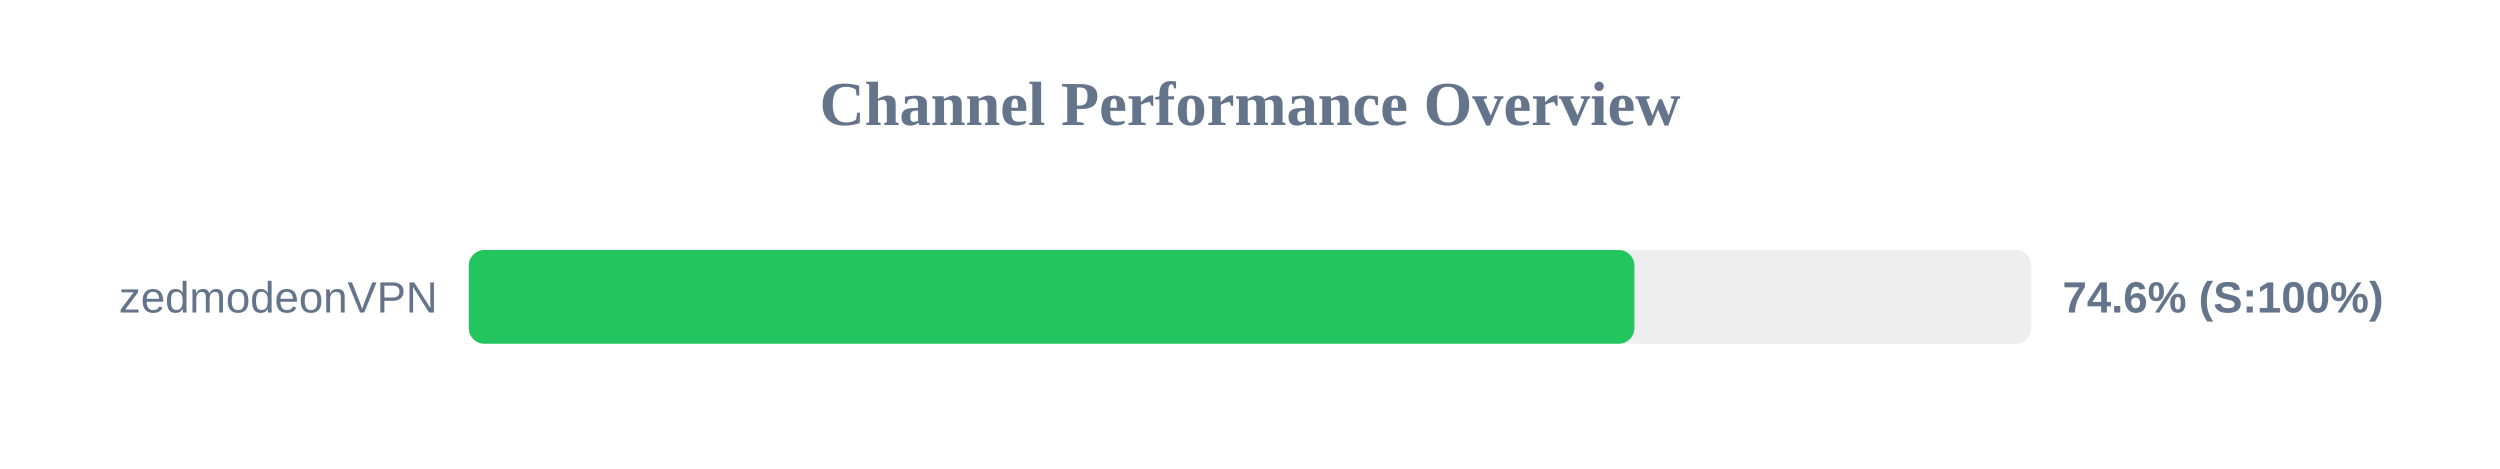
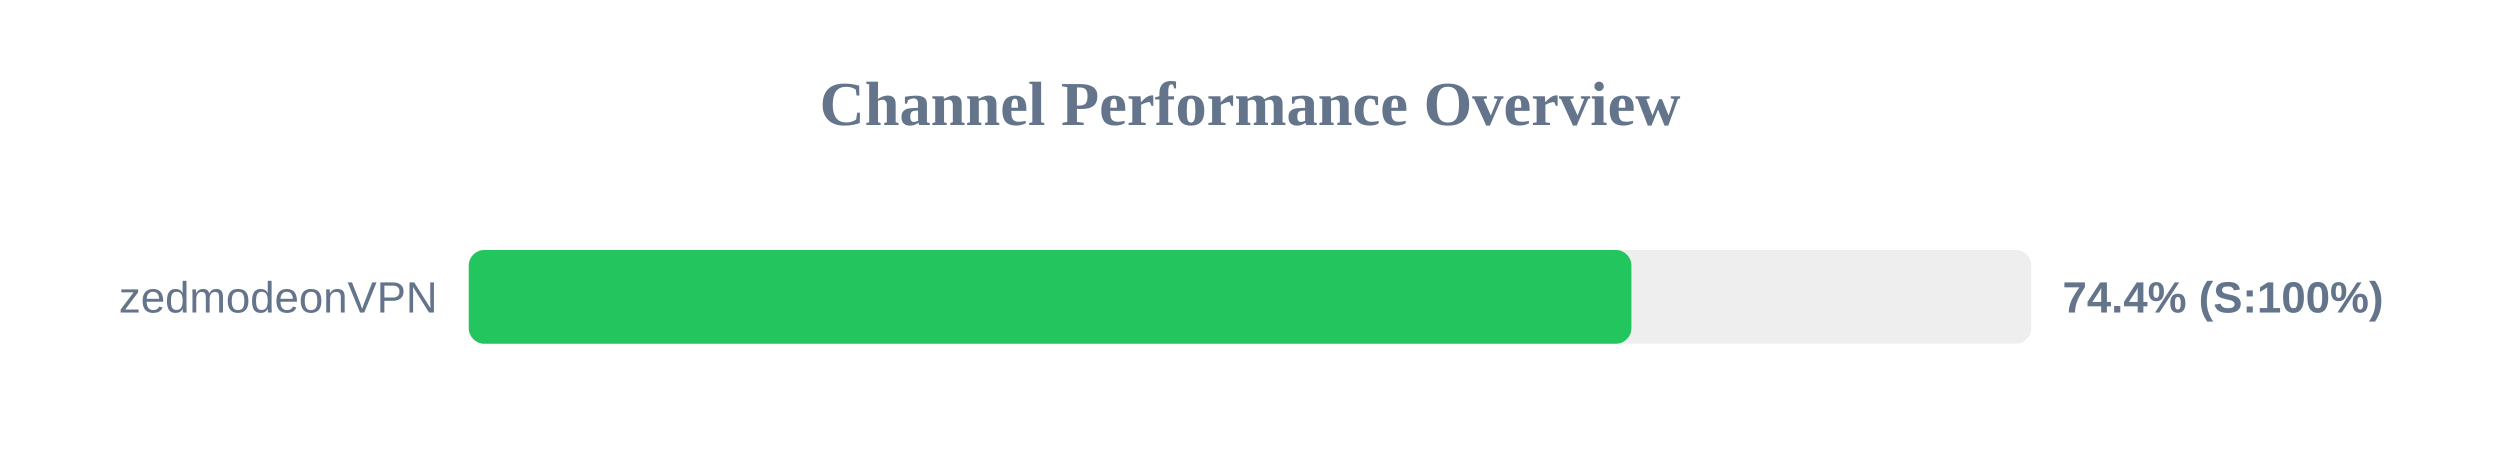
<svg xmlns="http://www.w3.org/2000/svg" width="800" height="150" version="1.1">
  <style>
        .row { font: 14px Arial; fill: #64748b; }
        .score { font: bold 14px Arial; fill: #64748b; }
    </style>
  <text x="400" y="40" text-anchor="middle" font-size="20px" font-weight="bold" fill="#64748b">Channel Performance Overview</text>
  <rect x="150" y="80" width="500" height="30" fill="#eee" rx="5" />
-   <rect x="150" y="80" width="373.0" height="30" fill="#22c55e" rx="5" />
+   <rect x="150" y="80" width="372.05" height="30" fill="#22c55e" rx="5" />
  <text x="140" y="100" text-anchor="end" class="row">zedmodeonVPN</text>
-   <text x="660" y="100" text-anchor="start" class="score">74.6% (S:100%)</text>
+   <text x="660" y="100" text-anchor="start" class="score">74.4% (S:100%)</text>
</svg>
